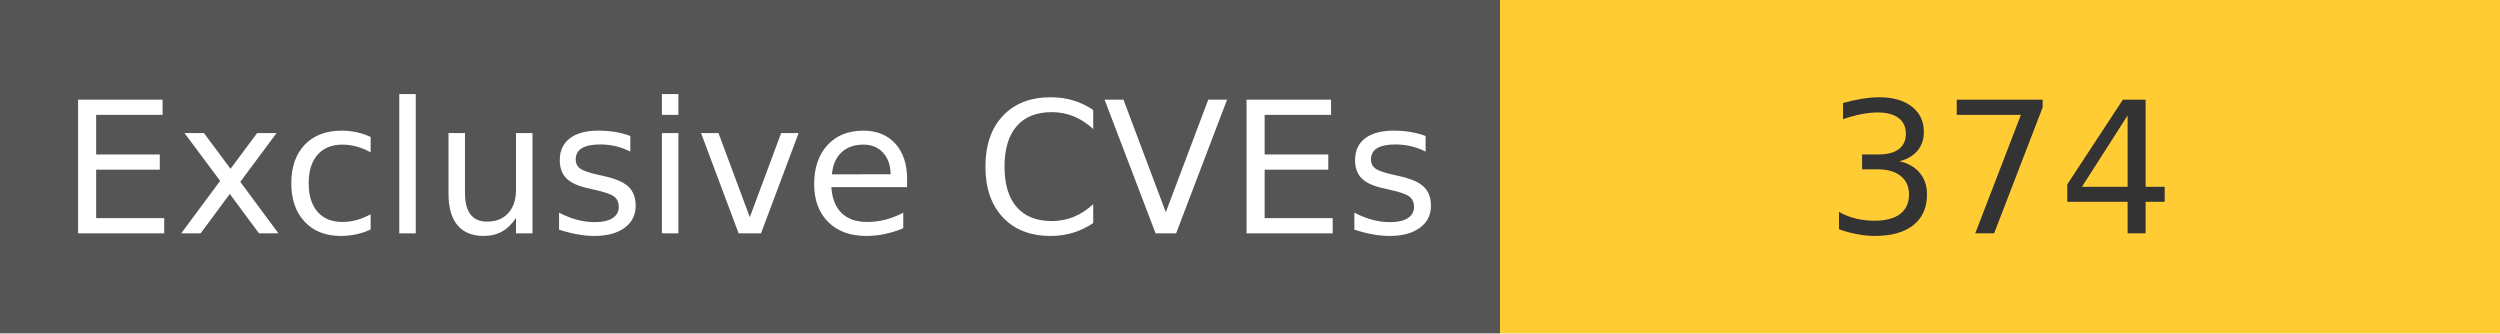
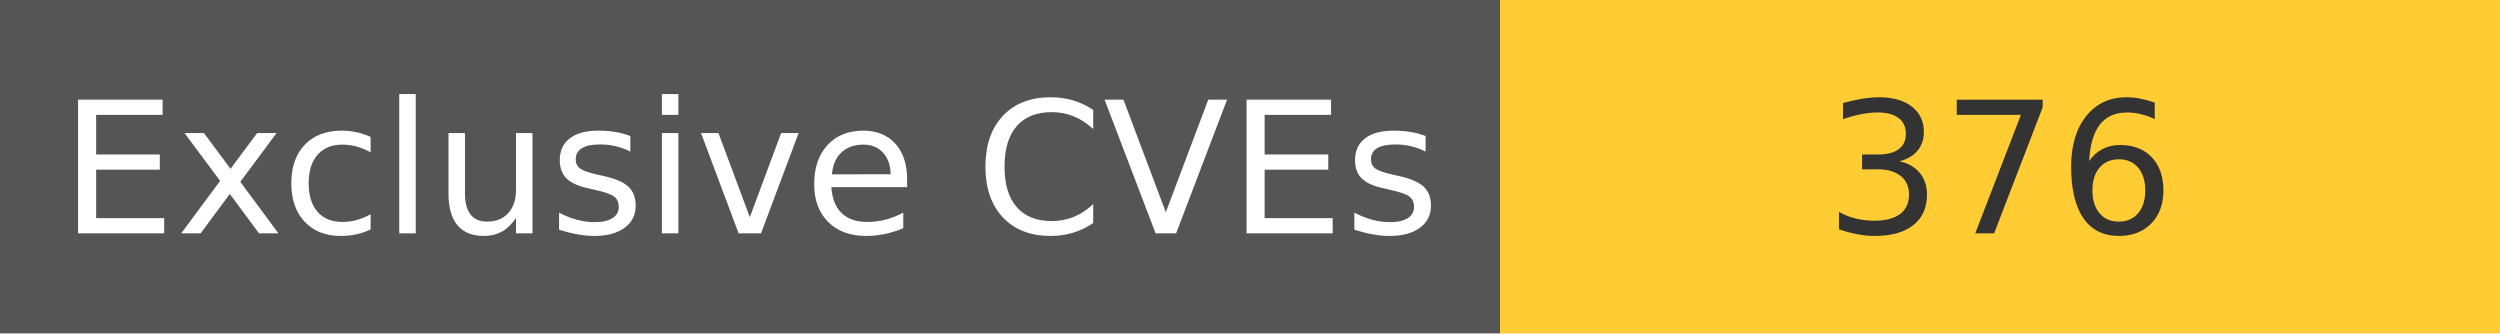
<svg xmlns="http://www.w3.org/2000/svg" width="150" height="20" role="img">
  <linearGradient id="s" x2="0" y2="100%">
    <stop offset="0" stop-color="#bbb" stop-opacity=".1" />
    <stop offset="1" stop-opacity=".1" />
  </linearGradient>
  <g>
    <rect width="90" height="20" fill="#555" />
    <rect x="90" width="267" height="20" fill="#ffcc33" />
  </g>
  <g fill="#fff" text-anchor="middle" font-family="Verdana,Geneva,DejaVu Sans,sans-serif" text-rendering="geometricPrecision" font-size="110">
    <text x="450" y="140" transform="scale(.1)" fill="#fff">
            Exclusive CVEs
        </text>
    <text x="1200" y="140" transform="scale(.1)" fill="#333">
-             374
+             376
        </text>
  </g>
</svg>
